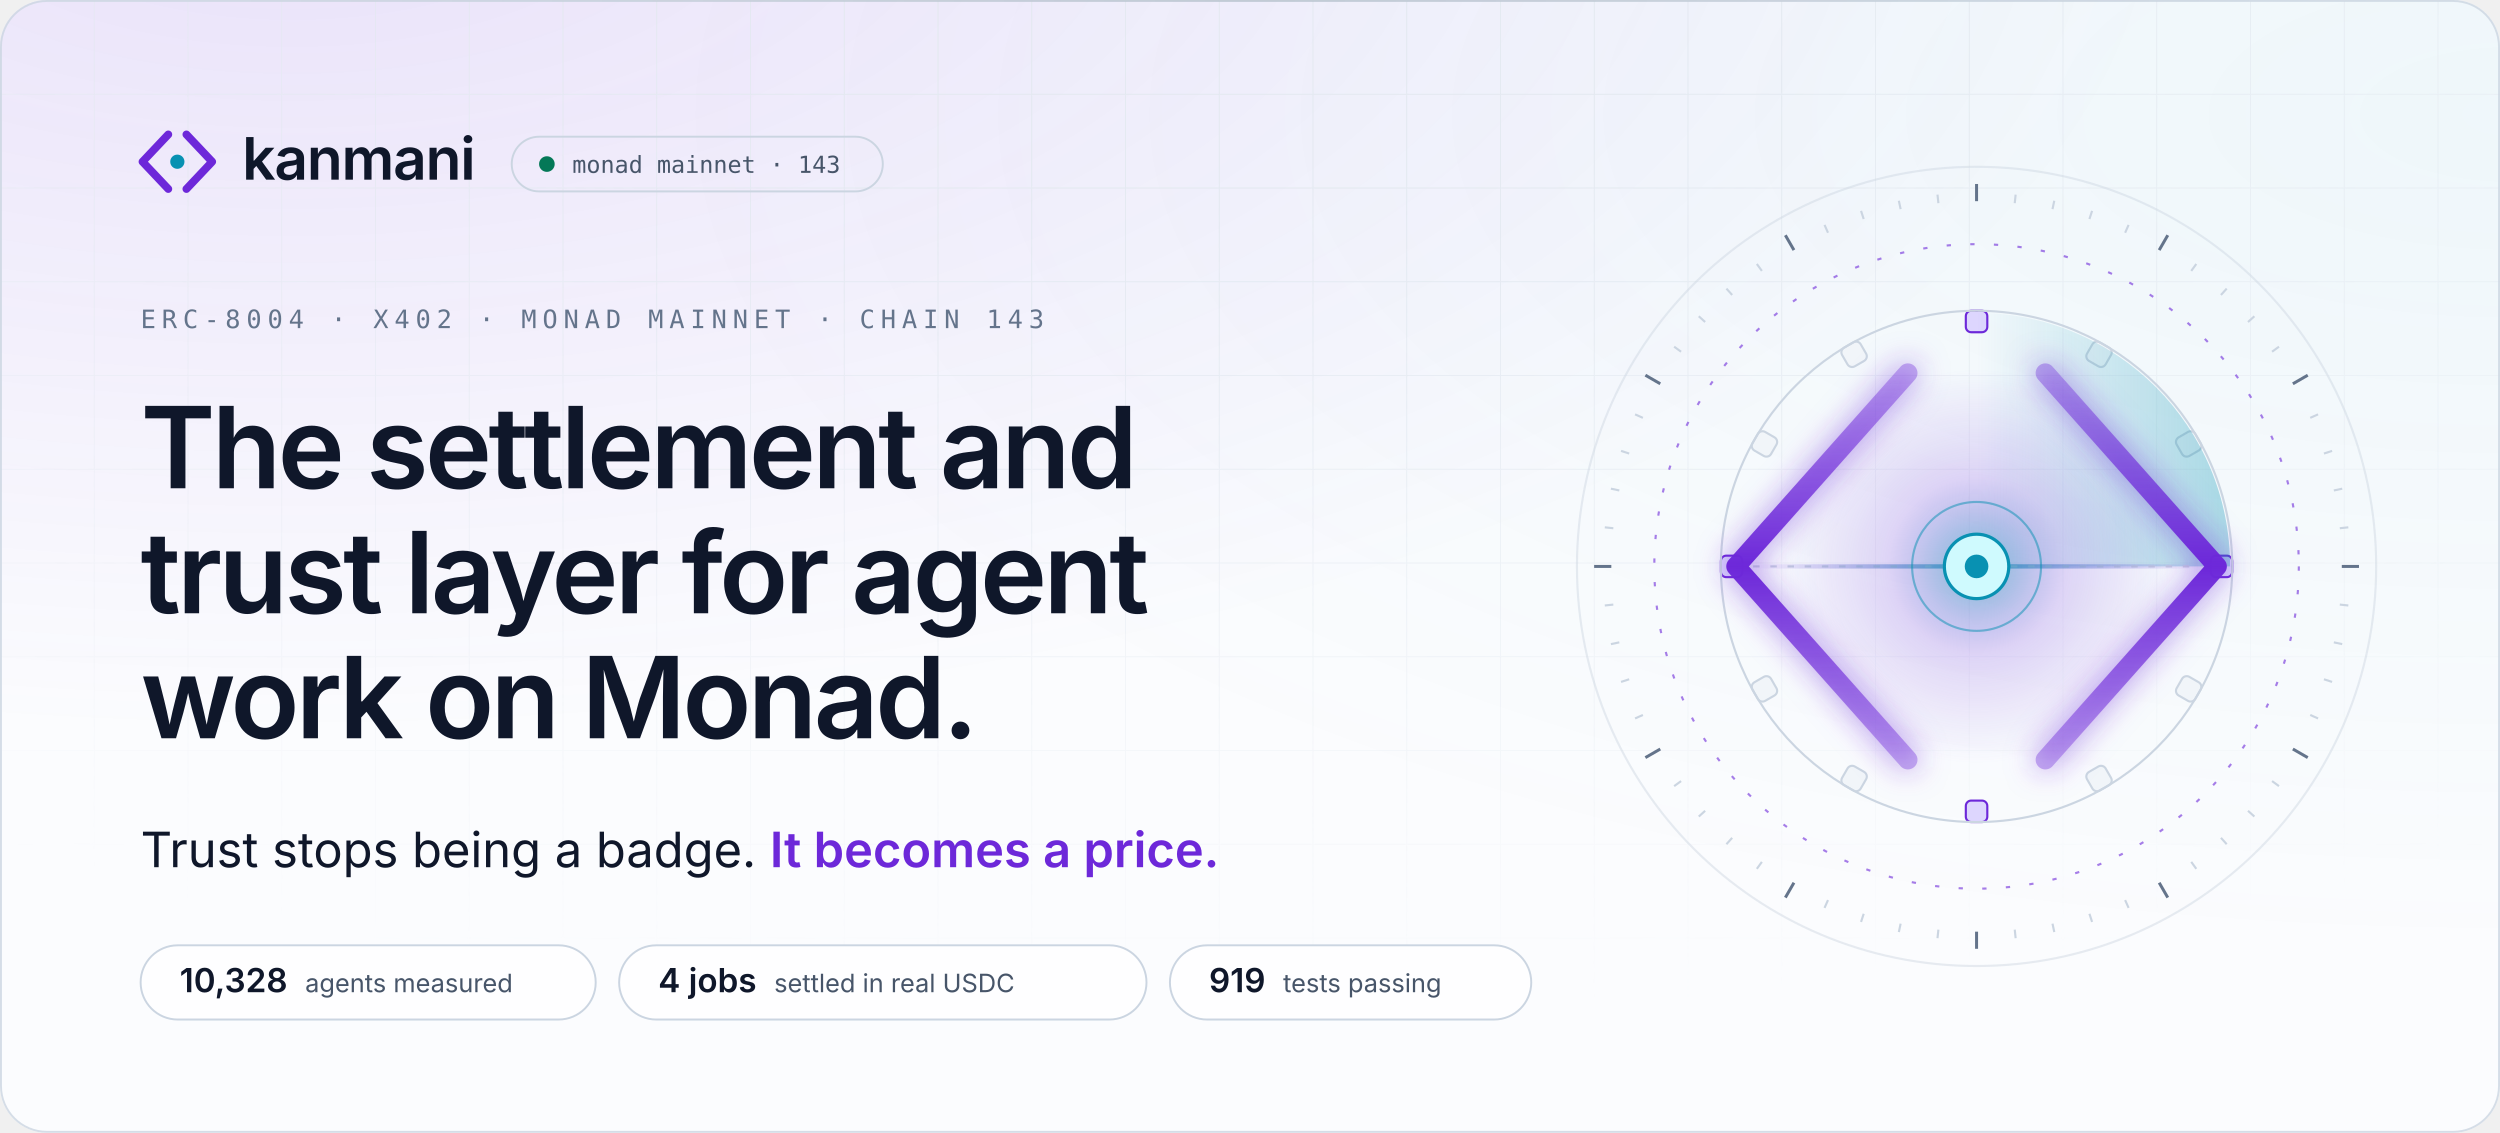
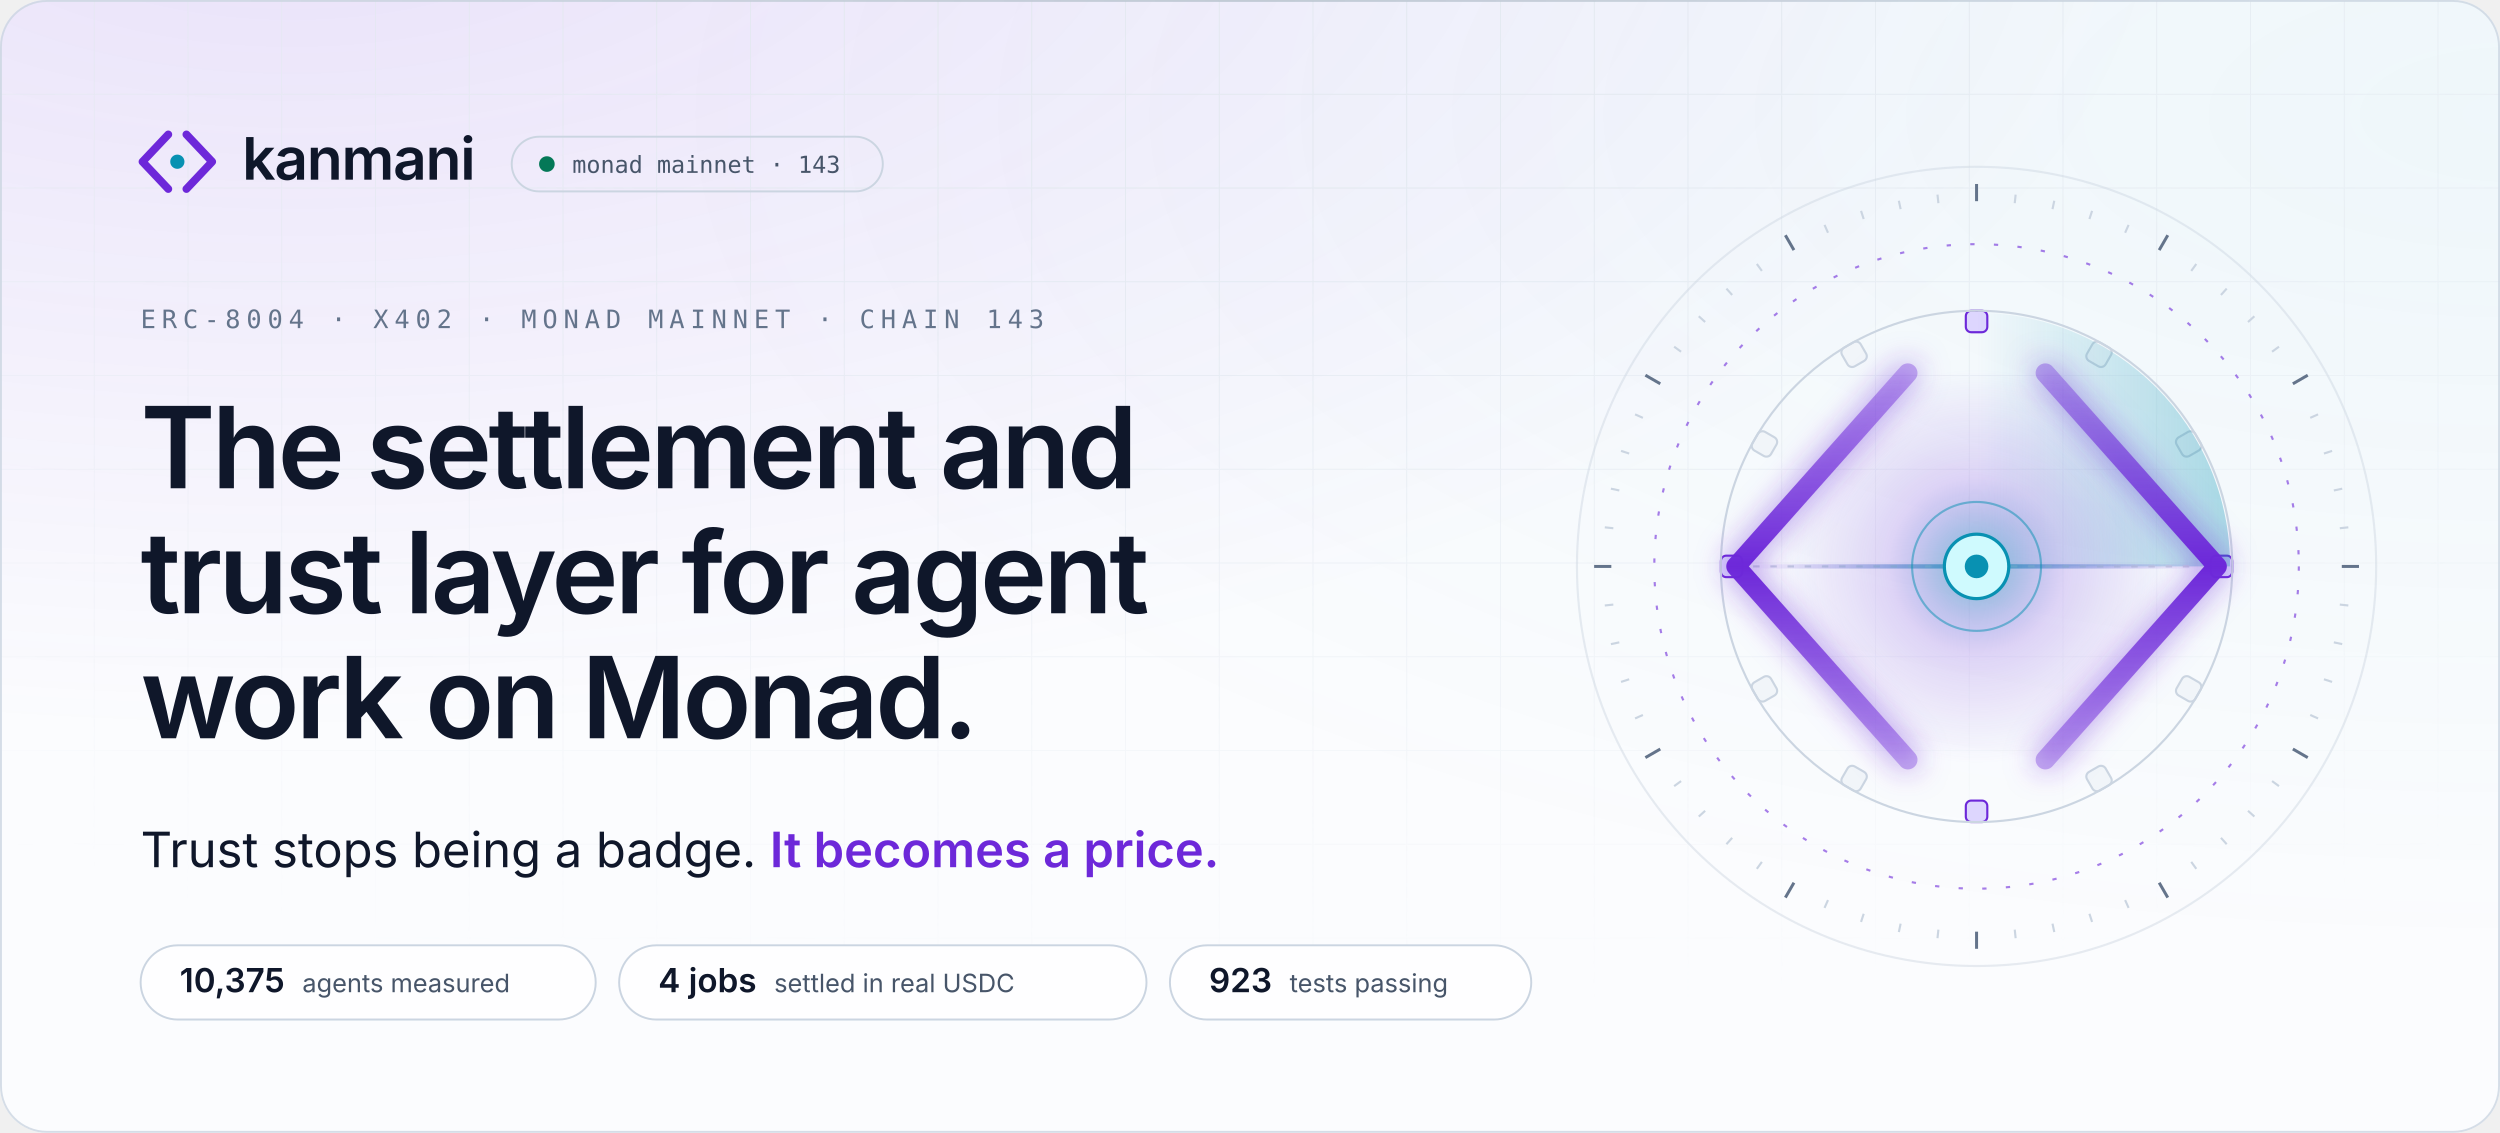
<svg xmlns="http://www.w3.org/2000/svg" width="1280" height="580" viewBox="0 0 1280 580" role="img" aria-label="Kanmani: the settlement and trust layer for agent work on Monad. Trust stops being a badge. It becomes a price.">
  <style>
.sans{font-family:'Space Grotesk','Inter',-apple-system,BlinkMacSystemFont,'Segoe UI',Helvetica,Arial,sans-serif}
.body{font-family:'Inter',-apple-system,BlinkMacSystemFont,'Segoe UI',Helvetica,Arial,sans-serif}
.mono{font-family:'JetBrains Mono',ui-monospace,SFMono-Regular,Menlo,Consolas,monospace}
.in{animation:in .9s cubic-bezier(.16,1,.3,1) backwards;animation-delay:var(--d,0s)}
@keyframes in{from{opacity:0;transform:translateY(10px)}}
@keyframes spin{to{transform:rotate(360deg)}}

.mk path,.mk circle{transform-box:fill-box;transform-origin:center}
.mk-l{animation:mkl 1s cubic-bezier(.16,1,.3,1) .15s backwards}
.mk-r{animation:mkr 1s cubic-bezier(.16,1,.3,1) .15s backwards}
.mk-n{animation:mkn .8s cubic-bezier(.34,1.56,.64,1) .7s backwards}
@keyframes mkl{from{opacity:0;transform:translateX(-6px)}}
@keyframes mkr{from{opacity:0;transform:translateX(6px)}}
@keyframes mkn{from{transform:scale(0)}}

.ap *{transform-box:view-box;transform-origin:200px 200px}
.ap .tk,.ap .bk{transform-origin:0 0}
.rg{fill:none;stroke:#cbd5e1;stroke-width:1}
.rg-d{stroke:#6d28d9;stroke-dasharray:2 9;opacity:.6}
.tk{stroke:#cbd5e1;stroke-width:1}.tk-m{stroke:#64748b;stroke-width:1.4}
.sp-slow{animation:spin 90s linear infinite}
.sp-rev{animation:spin 60s linear infinite reverse}
.sp-orbit{animation:spin 48s linear infinite}
.bk{fill:#f1f5f9;stroke:#cbd5e1;animation:bt 4s cubic-bezier(.65,0,.35,1) infinite}
.bk-l{fill:#ddd6fe;stroke:#6d28d9}
@keyframes bt{0%,70%,100%{opacity:.55}80%{opacity:1}}
.sw{animation:spin 8s linear infinite}
.wr{stroke:#cbd5e1;stroke-dasharray:3 5}
.bm{transform-origin:96px 200px;animation:bm 8s cubic-bezier(.65,0,.35,1) 2s infinite}
@keyframes bm{0%,8%{transform:scaleX(0);opacity:0}30%{transform:scaleX(.5);opacity:1}62%{transform:scaleX(1);opacity:1}80%,100%{transform:scaleX(1);opacity:0}}
.rl{fill:none;stroke-width:9;stroke-linecap:round;stroke-linejoin:round;stroke-dasharray:260}
.rl-l{animation:dr 1.6s cubic-bezier(.16,1,.3,1) .3s backwards,cl 8s cubic-bezier(.65,0,.35,1) 2s infinite}
.rl-r{animation:dr 1.6s cubic-bezier(.16,1,.3,1) .3s backwards,cr 8s cubic-bezier(.65,0,.35,1) 2s infinite}
@keyframes dr{from{stroke-dashoffset:260}}
@keyframes cl{0%,25%,60%,100%{transform:none}38%,46%{transform:translateX(10px)}}
@keyframes cr{0%,25%,60%,100%{transform:none}38%,46%{transform:translateX(-10px)}}
.pk{fill:#0f172a;opacity:0}
.pk-in{animation:pi 8s cubic-bezier(.65,0,.35,1) 2s infinite}
.pk-out{fill:#0891b2;animation:po 8s cubic-bezier(.65,0,.35,1) 2s infinite}
@keyframes pi{0%{transform:translateX(0);opacity:0}6%{opacity:1}34%{transform:translateX(96px);opacity:1}38%,100%{transform:translateX(96px);opacity:0}}
@keyframes po{0%,48%{transform:translateX(0) scale(.4);opacity:0}52%{transform:translateX(6px);opacity:1}78%{transform:translateX(96px);opacity:1}84%,100%{transform:translateX(96px);opacity:0}}
.gl{animation:gl 8s cubic-bezier(.65,0,.35,1) 2s infinite}
@keyframes gl{0%,30%,70%,100%{opacity:.65;transform:scale(1)}42%{opacity:1;transform:scale(1.08)}}
.nd{fill:#cffafe;stroke:#0891b2;stroke-width:1.5;animation:nl 1s cubic-bezier(.34,1.56,.64,1) 1.1s backwards,nb 8s cubic-bezier(.65,0,.35,1) 2s infinite}
.cr{animation:nl 1s cubic-bezier(.34,1.56,.64,1) 1.2s backwards}
@keyframes nl{from{transform:scale(0)}}
@keyframes nb{0%,34%,56%,100%{transform:scale(1)}40%{transform:scale(1.18)}}
.pl{fill:none;stroke:#0891b2;stroke-width:1.2;opacity:0;animation:pu 8s cubic-bezier(.25,1,.5,1) infinite}
@keyframes pu{0%,38%{transform:scale(.7);opacity:0}40%{opacity:.85}66%,100%{transform:scale(4.4);opacity:0}}

.live{animation:lv 2.4s cubic-bezier(.65,0,.35,1) infinite}
@keyframes lv{0%,100%{opacity:1}50%{opacity:.35}}

@media (prefers-reduced-motion:reduce){
  *{animation:none!important}
  .rm-hide{opacity:0!important}
}
</style>
  <defs>
    <radialGradient id="g0" cx="0.12" cy="-0.1" r=".75">
      <stop offset="0" stop-color="#6d28d9" stop-opacity="0.123" />
      <stop offset="1" stop-color="#6d28d9" stop-opacity="0" />
    </radialGradient>
    <radialGradient id="g1" cx="1.0" cy="0.1" r=".75">
      <stop offset="0" stop-color="#0891b2" stop-opacity="0.049" />
      <stop offset="1" stop-color="#0891b2" stop-opacity="0" />
    </radialGradient>
    <pattern id="grid" width="48" height="48" patternUnits="userSpaceOnUse">
      <path d="M48 0H0V48" fill="none" stroke="#e2e8f0" stroke-width="1" />
    </pattern>
    <radialGradient id="gridmask-g" cx=".5" cy="0" r=".9">
      <stop offset=".2" stop-color="#fff" stop-opacity="0.88" />
      <stop offset="1" stop-color="#fff" stop-opacity="0" />
    </radialGradient>
    <mask id="gridmask">
      <rect width="1280" height="580" fill="url(#gridmask-g)" />
    </mask>
    <linearGradient id="edge" x1="0" x2="1">
      <stop offset="0" stop-color="#0f172a" stop-opacity="0" />
      <stop offset=".5" stop-color="#0f172a" stop-opacity="0.08" />
      <stop offset="1" stop-color="#0f172a" stop-opacity="0" />
    </linearGradient>
    <clipPath id="frame">
      <rect width="1280" height="580" rx="24" />
    </clipPath>
  </defs>
  <rect width="1280" height="580" rx="24" fill="#fbfcfe" />
  <g clip-path="url(#frame)">
    <rect width="1280" height="580" rx="24" fill="url(#g0)" />
    <rect width="1280" height="580" rx="24" fill="url(#g1)" />
    <rect width="1280" height="580" fill="url(#grid)" mask="url(#gridmask)" />
  </g>
  <rect x=".5" y=".5" width="1279" height="579" rx="23.5" fill="none" stroke="#cbd5e1" stroke-opacity=".8" />
  <rect x="120" y="0" width="1040" height="1" fill="url(#edge)" />
  <g class="in">
    <g transform="translate(66 58) scale(1.55)" class="mk">
      <path class="mk-l" d="M13 7L4.5 16L13 25" fill="none" stroke="#6d28d9" stroke-width="2.6" stroke-linecap="round" stroke-linejoin="round" />
      <path class="mk-r" d="M19 7L27.5 16L19 25" fill="none" stroke="#6d28d9" stroke-width="2.6" stroke-linecap="round" stroke-linejoin="round" />
      <circle class="mk-n" cx="16" cy="16" r="2.35" fill="#0891b2" />
    </g>
    <text x="124" y="92" class="sans" font-size="30" font-weight="600" letter-spacing="-.6" fill="#0f172a">kanmani</text>
    <rect x="262" y="70" width="190" height="28" rx="14" fill="none" stroke="#cbd5e1" />
    <circle cx="280" cy="84" r="4" fill="#047857" class="live" />
    <text x="293" y="88.5" class="mono" font-size="12" fill="#475569">monad mainnet · 143</text>
  </g>
  <text x="72" y="168" class="mono in" style="--d:.15s" font-size="13" letter-spacing="3" fill="#64748b">ERC-8004 · X402 · MONAD MAINNET · CHAIN 143</text>
  <text x="72" y="250" class="sans in" style="--d:0.25s" font-size="58" font-weight="600" letter-spacing="-1.8" fill="#0f172a">The settlement and</text>
  <text x="72" y="314" class="sans in" style="--d:0.35s" font-size="58" font-weight="600" letter-spacing="-1.8" fill="#0f172a">trust layer for agent</text>
  <text x="72" y="378" class="sans in" style="--d:0.45s" font-size="58" font-weight="600" letter-spacing="-1.8" fill="#0f172a">work on Monad.</text>
  <defs>
    <linearGradient id="shimmer" x1="0" x2="1" gradientUnits="objectBoundingBox">
      <stop offset="0" stop-color="#6d28d9" />
      <stop offset=".42" stop-color="#6d28d9" />
      <stop offset=".5" stop-color="#0891b2" />
      <stop offset=".58" stop-color="#6d28d9" />
      <stop offset="1" stop-color="#6d28d9" />
      <animateTransform attributeName="gradientTransform" type="translate" values="-1 0;1 0;1 0" keyTimes="0;.55;1" dur="5.5s" begin="1.4s" repeatCount="indefinite" />
    </linearGradient>
  </defs>
  <text x="72" y="444" class="body in" style="--d:.6s" font-size="25" fill="#0f172a">Trust stops being a badge. <tspan fill="url(#shimmer)" font-weight="600">It becomes a price.</tspan>
  </text>
  <g class="in" style="--d:1.05s">
    <rect x="72" y="484" width="233" height="38" rx="19" fill="#ffffff" fill-opacity=".8" stroke="#cbd5e1" />
-     <text x="92" y="508" class="sans" font-size="17" font-weight="600" fill="#0f172a">10,328<tspan dx="9" class="body" font-size="13" font-weight="400" fill="#475569">agents measured</tspan>
+     <text x="92" y="508" class="sans" font-size="17" font-weight="600" fill="#0f172a">10,375<tspan dx="9" class="body" font-size="13" font-weight="400" fill="#475569">agents measured</tspan>
    </text>
  </g>
  <g class="in" style="--d:1.13s">
    <rect x="317.0" y="484" width="270" height="38" rx="19" fill="#ffffff" fill-opacity=".8" stroke="#cbd5e1" />
    <text x="337.0" y="508" class="sans" font-size="17" font-weight="600" fill="#0f172a">4 jobs<tspan dx="9" class="body" font-size="13" font-weight="400" fill="#475569">settled in real USDC</tspan>
    </text>
  </g>
  <g class="in" style="--d:1.21s">
    <rect x="599.0" y="484" width="185" height="38" rx="19" fill="#ffffff" fill-opacity=".8" stroke="#cbd5e1" />
-     <text x="619.0" y="508" class="sans" font-size="17" font-weight="600" fill="#0f172a">919<tspan dx="9" class="body" font-size="13" font-weight="400" fill="#475569">tests passing</tspan>
+     <text x="619.0" y="508" class="sans" font-size="17" font-weight="600" fill="#0f172a">923<tspan dx="9" class="body" font-size="13" font-weight="400" fill="#475569">tests passing</tspan>
    </text>
  </g>
  <svg x="792" y="70" width="440" height="440" viewBox="0 0 400 400" overflow="visible" class="ap">
    <defs>
      <radialGradient id="ap-core">
        <stop offset="0" stop-color="#0891b2" stop-opacity=".55" />
        <stop offset=".45" stop-color="#6d28d9" stop-opacity=".18" />
        <stop offset="1" stop-color="#6d28d9" stop-opacity="0" />
      </radialGradient>
      <linearGradient id="ap-rail" x1="0" y1="0" x2="0" y2="1">
        <stop offset="0" stop-color="#6d28d9" stop-opacity=".35" />
        <stop offset=".5" stop-color="#6d28d9" />
        <stop offset="1" stop-color="#6d28d9" stop-opacity=".35" />
      </linearGradient>
      <linearGradient id="ap-sweep" x1="0" y1="0" x2="1" y2="0">
        <stop offset="0" stop-color="#0891b2" stop-opacity="0" />
        <stop offset="1" stop-color="#0891b2" stop-opacity=".32" />
      </linearGradient>
      <linearGradient id="ap-beam" x1="0" x2="1">
        <stop offset="0" stop-color="#6d28d9" stop-opacity="0" />
        <stop offset=".5" stop-color="#0891b2" stop-opacity=".7" />
        <stop offset="1" stop-color="#6d28d9" stop-opacity="0" />
      </linearGradient>
      <filter id="ap-glow" x="-50%" y="-50%" width="200%" height="200%">
        <feGaussianBlur stdDeviation="7" />
      </filter>
    </defs>
    <circle cx="200" cy="200" r="186" class="rg" opacity=".45" />
    <g class="sp sp-slow">
      <line x1="200" y1="22" x2="200" y2="30" class="tk tk-m" transform="rotate(0 200 200)" />
      <line x1="200" y1="26" x2="200" y2="30" class="tk" transform="rotate(6 200 200)" />
      <line x1="200" y1="26" x2="200" y2="30" class="tk" transform="rotate(12 200 200)" />
      <line x1="200" y1="26" x2="200" y2="30" class="tk" transform="rotate(18 200 200)" />
      <line x1="200" y1="26" x2="200" y2="30" class="tk" transform="rotate(24 200 200)" />
      <line x1="200" y1="22" x2="200" y2="30" class="tk tk-m" transform="rotate(30 200 200)" />
      <line x1="200" y1="26" x2="200" y2="30" class="tk" transform="rotate(36 200 200)" />
      <line x1="200" y1="26" x2="200" y2="30" class="tk" transform="rotate(42 200 200)" />
      <line x1="200" y1="26" x2="200" y2="30" class="tk" transform="rotate(48 200 200)" />
      <line x1="200" y1="26" x2="200" y2="30" class="tk" transform="rotate(54 200 200)" />
      <line x1="200" y1="22" x2="200" y2="30" class="tk tk-m" transform="rotate(60 200 200)" />
      <line x1="200" y1="26" x2="200" y2="30" class="tk" transform="rotate(66 200 200)" />
      <line x1="200" y1="26" x2="200" y2="30" class="tk" transform="rotate(72 200 200)" />
      <line x1="200" y1="26" x2="200" y2="30" class="tk" transform="rotate(78 200 200)" />
      <line x1="200" y1="26" x2="200" y2="30" class="tk" transform="rotate(84 200 200)" />
      <line x1="200" y1="22" x2="200" y2="30" class="tk tk-m" transform="rotate(90 200 200)" />
      <line x1="200" y1="26" x2="200" y2="30" class="tk" transform="rotate(96 200 200)" />
      <line x1="200" y1="26" x2="200" y2="30" class="tk" transform="rotate(102 200 200)" />
      <line x1="200" y1="26" x2="200" y2="30" class="tk" transform="rotate(108 200 200)" />
      <line x1="200" y1="26" x2="200" y2="30" class="tk" transform="rotate(114 200 200)" />
      <line x1="200" y1="22" x2="200" y2="30" class="tk tk-m" transform="rotate(120 200 200)" />
      <line x1="200" y1="26" x2="200" y2="30" class="tk" transform="rotate(126 200 200)" />
      <line x1="200" y1="26" x2="200" y2="30" class="tk" transform="rotate(132 200 200)" />
      <line x1="200" y1="26" x2="200" y2="30" class="tk" transform="rotate(138 200 200)" />
      <line x1="200" y1="26" x2="200" y2="30" class="tk" transform="rotate(144 200 200)" />
      <line x1="200" y1="22" x2="200" y2="30" class="tk tk-m" transform="rotate(150 200 200)" />
      <line x1="200" y1="26" x2="200" y2="30" class="tk" transform="rotate(156 200 200)" />
      <line x1="200" y1="26" x2="200" y2="30" class="tk" transform="rotate(162 200 200)" />
      <line x1="200" y1="26" x2="200" y2="30" class="tk" transform="rotate(168 200 200)" />
      <line x1="200" y1="26" x2="200" y2="30" class="tk" transform="rotate(174 200 200)" />
      <line x1="200" y1="22" x2="200" y2="30" class="tk tk-m" transform="rotate(180 200 200)" />
      <line x1="200" y1="26" x2="200" y2="30" class="tk" transform="rotate(186 200 200)" />
      <line x1="200" y1="26" x2="200" y2="30" class="tk" transform="rotate(192 200 200)" />
      <line x1="200" y1="26" x2="200" y2="30" class="tk" transform="rotate(198 200 200)" />
      <line x1="200" y1="26" x2="200" y2="30" class="tk" transform="rotate(204 200 200)" />
      <line x1="200" y1="22" x2="200" y2="30" class="tk tk-m" transform="rotate(210 200 200)" />
      <line x1="200" y1="26" x2="200" y2="30" class="tk" transform="rotate(216 200 200)" />
      <line x1="200" y1="26" x2="200" y2="30" class="tk" transform="rotate(222 200 200)" />
      <line x1="200" y1="26" x2="200" y2="30" class="tk" transform="rotate(228 200 200)" />
      <line x1="200" y1="26" x2="200" y2="30" class="tk" transform="rotate(234 200 200)" />
      <line x1="200" y1="22" x2="200" y2="30" class="tk tk-m" transform="rotate(240 200 200)" />
      <line x1="200" y1="26" x2="200" y2="30" class="tk" transform="rotate(246 200 200)" />
      <line x1="200" y1="26" x2="200" y2="30" class="tk" transform="rotate(252 200 200)" />
      <line x1="200" y1="26" x2="200" y2="30" class="tk" transform="rotate(258 200 200)" />
      <line x1="200" y1="26" x2="200" y2="30" class="tk" transform="rotate(264 200 200)" />
      <line x1="200" y1="22" x2="200" y2="30" class="tk tk-m" transform="rotate(270 200 200)" />
      <line x1="200" y1="26" x2="200" y2="30" class="tk" transform="rotate(276 200 200)" />
      <line x1="200" y1="26" x2="200" y2="30" class="tk" transform="rotate(282 200 200)" />
      <line x1="200" y1="26" x2="200" y2="30" class="tk" transform="rotate(288 200 200)" />
      <line x1="200" y1="26" x2="200" y2="30" class="tk" transform="rotate(294 200 200)" />
      <line x1="200" y1="22" x2="200" y2="30" class="tk tk-m" transform="rotate(300 200 200)" />
      <line x1="200" y1="26" x2="200" y2="30" class="tk" transform="rotate(306 200 200)" />
      <line x1="200" y1="26" x2="200" y2="30" class="tk" transform="rotate(312 200 200)" />
      <line x1="200" y1="26" x2="200" y2="30" class="tk" transform="rotate(318 200 200)" />
      <line x1="200" y1="26" x2="200" y2="30" class="tk" transform="rotate(324 200 200)" />
      <line x1="200" y1="22" x2="200" y2="30" class="tk tk-m" transform="rotate(330 200 200)" />
      <line x1="200" y1="26" x2="200" y2="30" class="tk" transform="rotate(336 200 200)" />
      <line x1="200" y1="26" x2="200" y2="30" class="tk" transform="rotate(342 200 200)" />
      <line x1="200" y1="26" x2="200" y2="30" class="tk" transform="rotate(348 200 200)" />
      <line x1="200" y1="26" x2="200" y2="30" class="tk" transform="rotate(354 200 200)" />
    </g>
    <circle cx="200" cy="200" r="150" class="rg rg-d sp sp-rev" />
    <g class="sp sp-orbit">
      <rect x="195" y="81" width="10" height="10" rx="2.5" class="bk bk-l" transform="rotate(0 200 200)" style="animation-delay:0.000s" />
      <rect x="195" y="81" width="10" height="10" rx="2.5" class="bk" transform="rotate(30 200 200)" style="animation-delay:-0.333s" />
      <rect x="195" y="81" width="10" height="10" rx="2.5" class="bk" transform="rotate(60 200 200)" style="animation-delay:-0.666s" />
      <rect x="195" y="81" width="10" height="10" rx="2.5" class="bk bk-l" transform="rotate(90 200 200)" style="animation-delay:-0.999s" />
      <rect x="195" y="81" width="10" height="10" rx="2.5" class="bk" transform="rotate(120 200 200)" style="animation-delay:-1.332s" />
      <rect x="195" y="81" width="10" height="10" rx="2.5" class="bk" transform="rotate(150 200 200)" style="animation-delay:-1.665s" />
      <rect x="195" y="81" width="10" height="10" rx="2.5" class="bk bk-l" transform="rotate(180 200 200)" style="animation-delay:-1.998s" />
      <rect x="195" y="81" width="10" height="10" rx="2.5" class="bk" transform="rotate(210 200 200)" style="animation-delay:-2.331s" />
      <rect x="195" y="81" width="10" height="10" rx="2.5" class="bk" transform="rotate(240 200 200)" style="animation-delay:-2.664s" />
      <rect x="195" y="81" width="10" height="10" rx="2.5" class="bk bk-l" transform="rotate(270 200 200)" style="animation-delay:-2.997s" />
      <rect x="195" y="81" width="10" height="10" rx="2.5" class="bk" transform="rotate(300 200 200)" style="animation-delay:-3.330s" />
      <rect x="195" y="81" width="10" height="10" rx="2.5" class="bk" transform="rotate(330 200 200)" style="animation-delay:-3.663s" />
    </g>
    <circle cx="200" cy="200" r="119" class="rg" />
    <g class="sw">
      <path d="M200 200 L200 82 A118 118 0 0 1 318 200 Z" fill="url(#ap-sweep)" />
    </g>
    <circle cx="200" cy="200" r="92" fill="url(#ap-core)" class="gl" />
    <line x1="96" y1="200" x2="304" y2="200" class="wr" />
    <rect x="96" y="199" width="208" height="2" fill="url(#ap-beam)" class="bm" />
    <g filter="url(#ap-glow)" opacity=".55">
      <path d="M168 110 L88 200 L168 290" class="rl" stroke="#6d28d9" />
      <path d="M232 110 L312 200 L232 290" class="rl" stroke="#6d28d9" />
    </g>
    <path d="M168 110 L88 200 L168 290" class="rl rl-l" stroke="url(#ap-rail)" />
    <path d="M232 110 L312 200 L232 290" class="rl rl-r" stroke="url(#ap-rail)" />
    <circle cx="104" cy="200" r="5" class="pk pk-in rm-hide" />
    <circle cx="200" cy="200" r="5" class="pk pk-out rm-hide" />
    <circle cx="200" cy="200" r="22" class="pl rm-hide" style="animation-delay:2.00s" />
    <circle cx="200" cy="200" r="22" class="pl rm-hide" style="animation-delay:2.22s" />
    <circle cx="200" cy="200" r="22" class="pl rm-hide" style="animation-delay:2.44s" />
    <circle cx="200" cy="200" r="30" fill="none" stroke="#0891b2" stroke-opacity=".5" />
    <circle cx="200" cy="200" r="15" class="nd" />
    <circle cx="200" cy="200" r="5.5" fill="#0891b2" class="cr" />
  </svg>
</svg>
